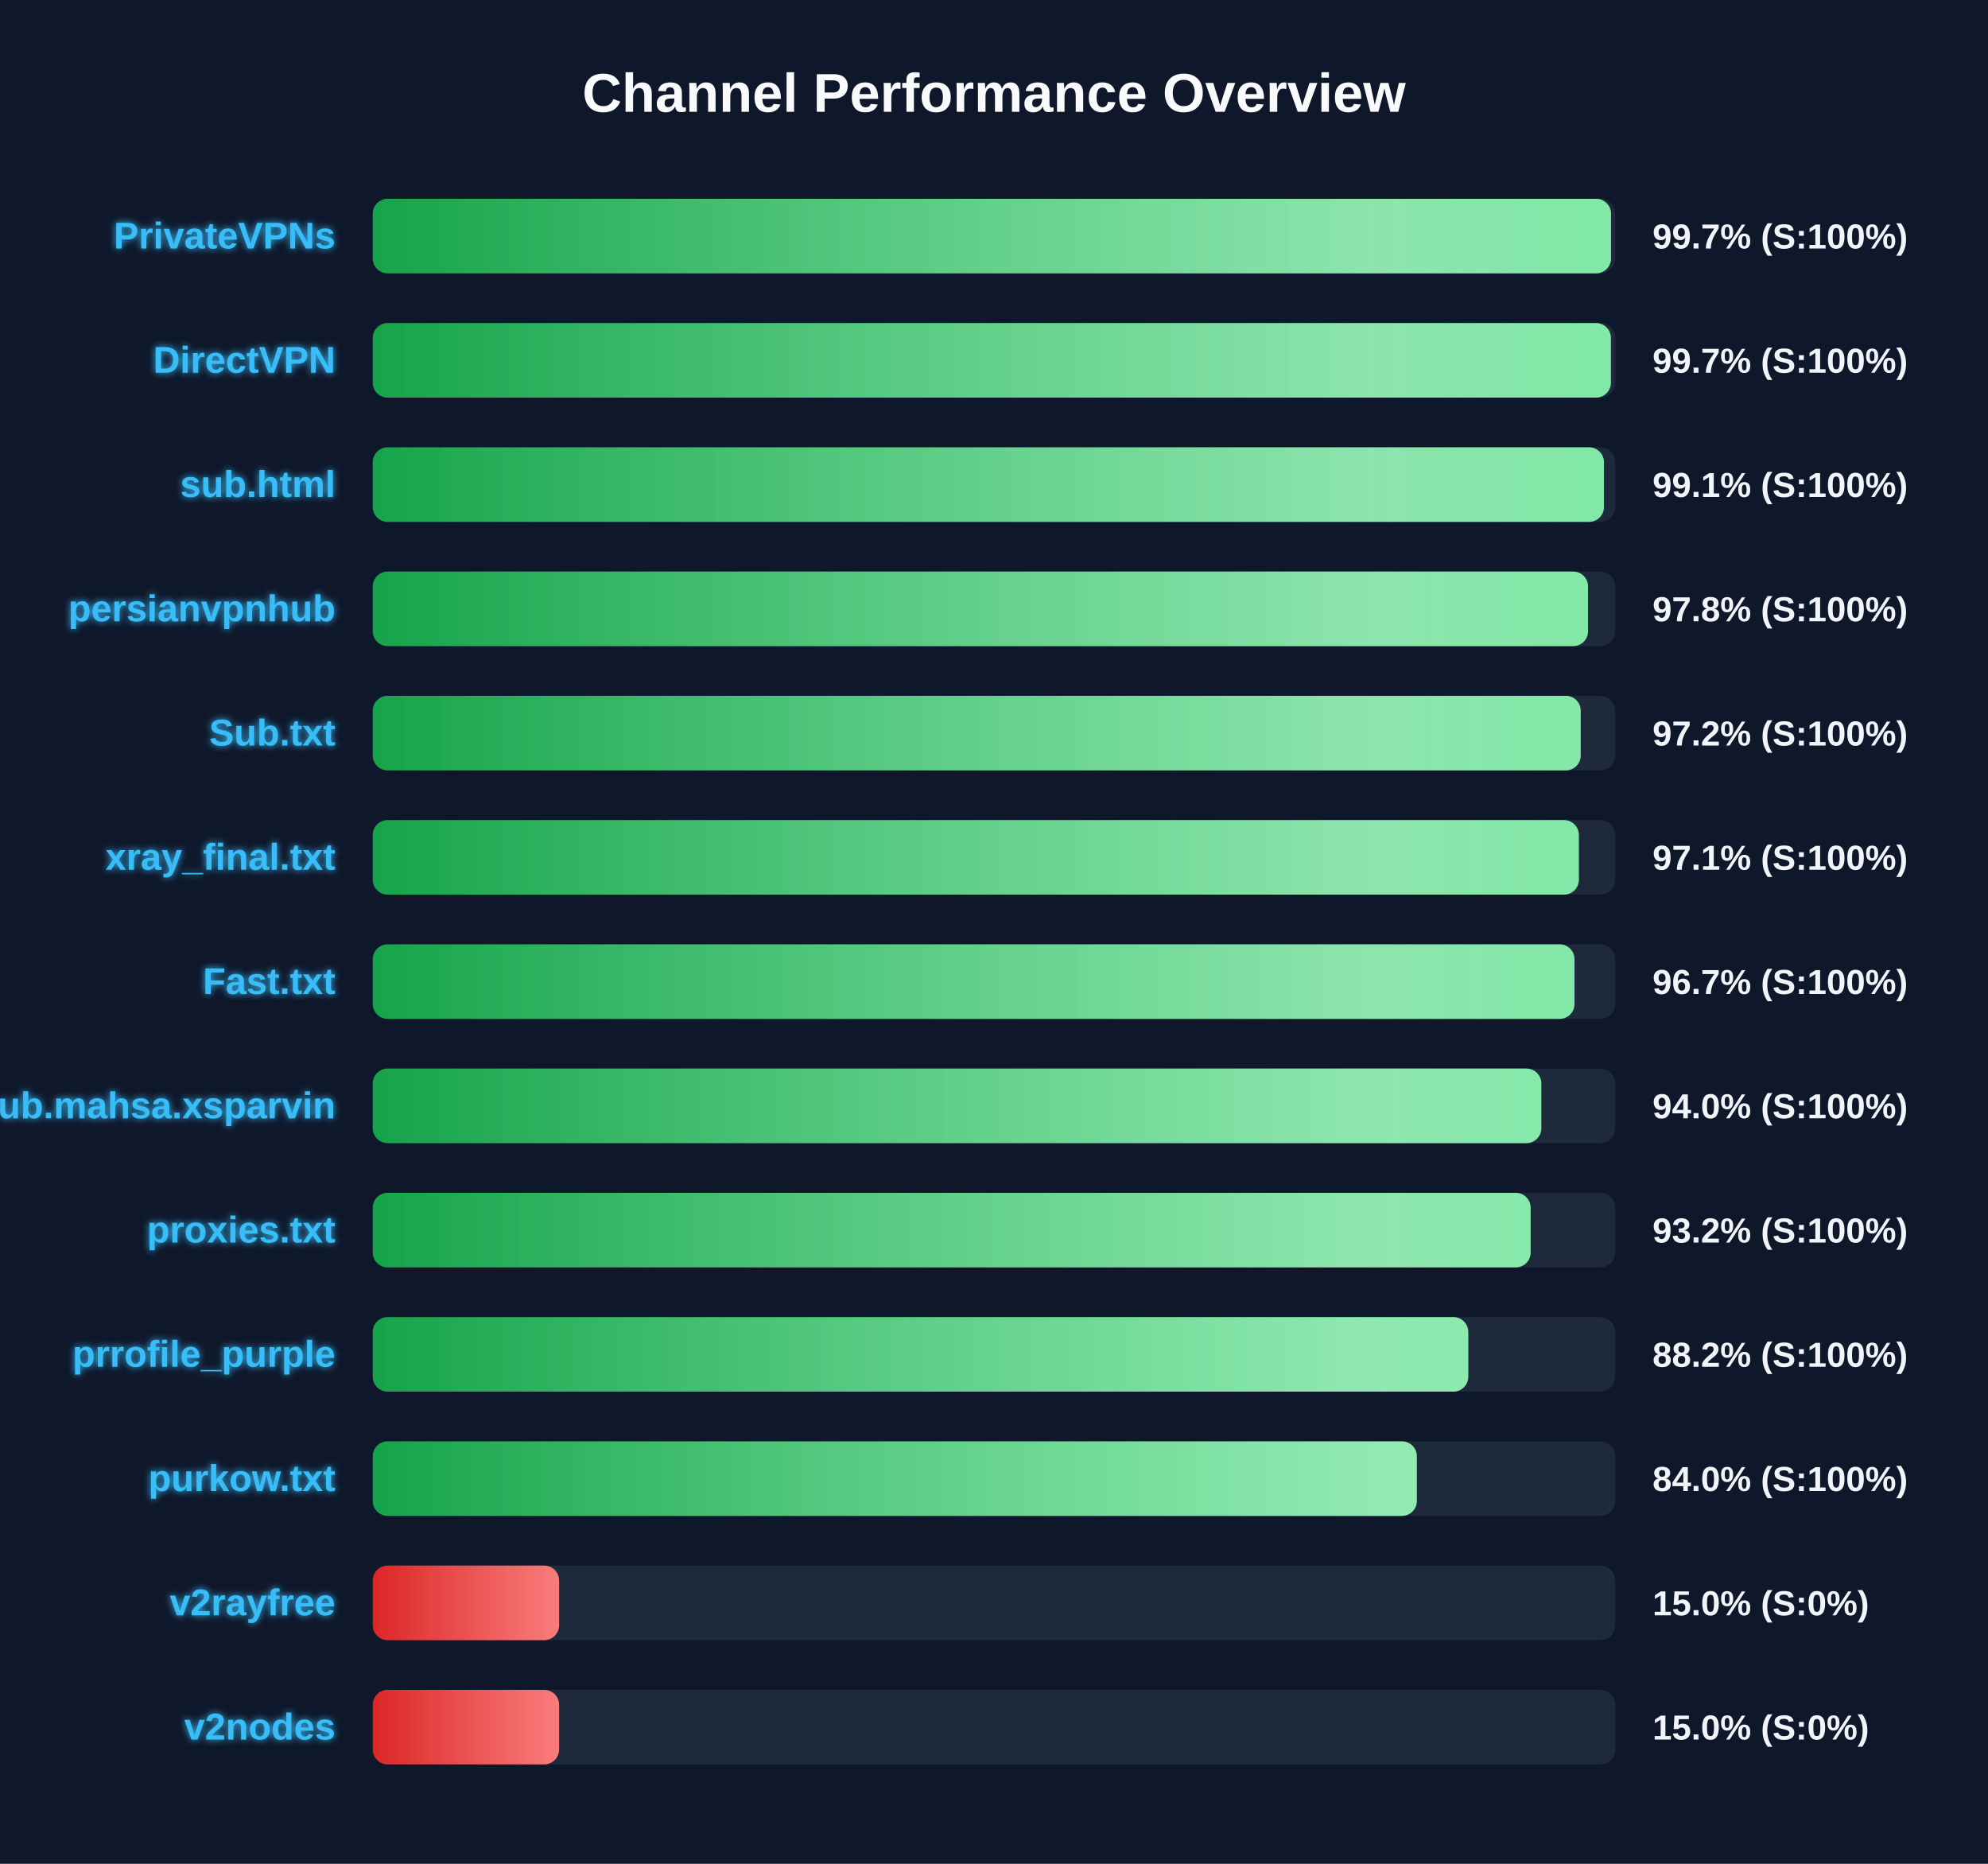
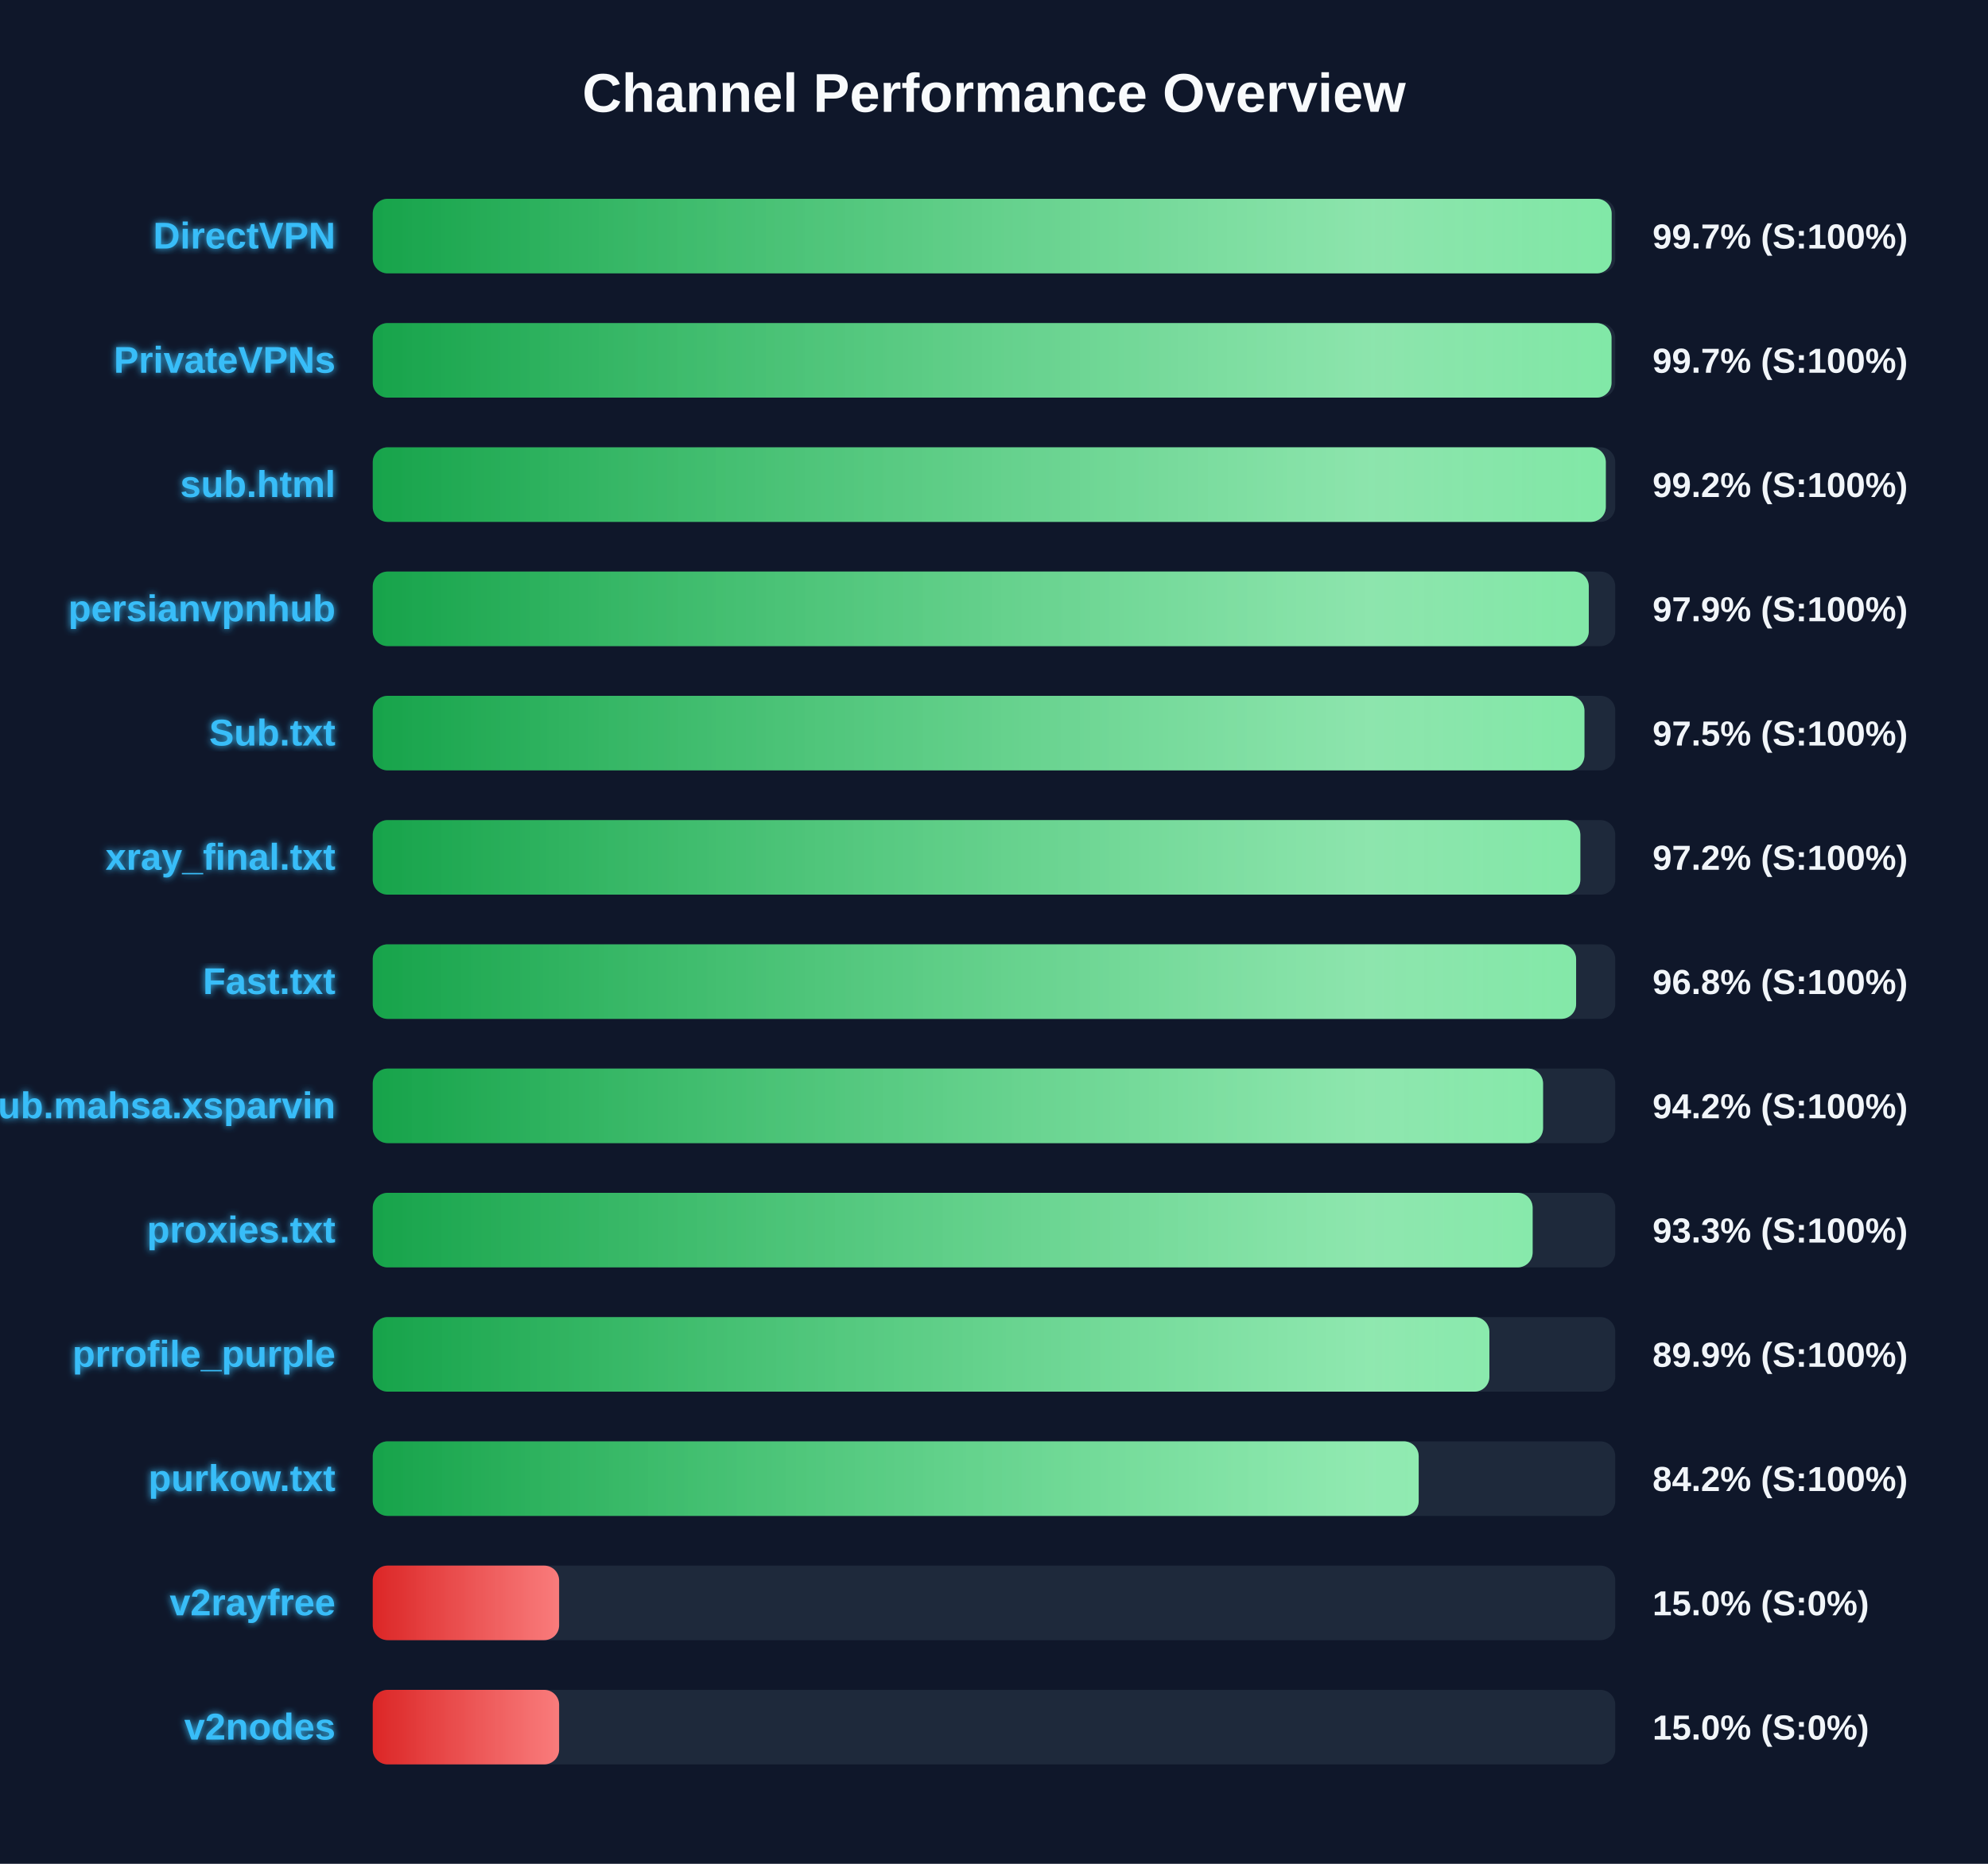
<svg xmlns="http://www.w3.org/2000/svg" width="800" height="750" version="1.1">
  <defs>
    <linearGradient id="grad-green" x1="0%" y1="0%" x2="100%" y2="0%">
      <stop offset="0%" stop-color="#16a34a" />
      <stop offset="100%" stop-color="#4ade80" />
    </linearGradient>
    <linearGradient id="grad-yellow" x1="0%" y1="0%" x2="100%" y2="0%">
      <stop offset="0%" stop-color="#ca8a04" />
      <stop offset="100%" stop-color="#fde047" />
    </linearGradient>
    <linearGradient id="grad-red" x1="0%" y1="0%" x2="100%" y2="0%">
      <stop offset="0%" stop-color="#dc2626" />
      <stop offset="100%" stop-color="#f87171" />
    </linearGradient>
    <linearGradient id="shimmer" x1="0%" y1="0%" x2="100%" y2="0%">
      <stop offset="0%" stop-color="rgba(255,255,255,0)" />
      <stop offset="50%" stop-color="rgba(255,255,255,0.4)" />
      <stop offset="100%" stop-color="rgba(255,255,255,0)" />
    </linearGradient>
    <filter id="glow" x="-20%" y="-20%" width="140%" height="140%">
      <feGaussianBlur stdDeviation="1.5" result="blur" />
      <feComposite in="SourceGraphic" in2="blur" operator="over" />
    </filter>
  </defs>
  <style>
        .bg-rect { fill: #0f172a; }
        .title { font: bold 22px 'Segoe UI', Arial, sans-serif; fill: #f8fafc; }
        .row { font: bold 15px 'Segoe UI', Arial, sans-serif; fill: #38bdf8; filter: url(#glow); }
        .score { font: bold 14px 'Segoe UI', Arial, sans-serif; fill: #f1f5f9; }
        @keyframes shimmer-anim {
            0% { transform: translateX(-100%); }
            100% { transform: translateX(200%); }
        }
        .shimmer-rect {
            animation: shimmer-anim 2.5s infinite linear;
        }
    </style>
  <rect width="100%" height="100%" class="bg-rect" />
  <text x="400" y="45" text-anchor="middle" class="title">Channel Performance Overview</text>
  <rect x="150" y="80" width="500" height="30" fill="#1e293b" rx="6" />
  <clipPath id="clip-0">
-     <rect x="150" y="80" width="498.3" height="30" rx="6" />
+     <rect x="150" y="80" width="498.55" height="30" rx="6" />
  </clipPath>
-   <rect x="150" y="80" width="498.3" height="30" fill="url(#grad-green)" rx="6" />
+   <rect x="150" y="80" width="498.55" height="30" fill="url(#grad-green)" rx="6" />
  <g clip-path="url(#clip-0)">
    <rect x="150" y="80" width="100%" height="30" fill="url(#shimmer)" class="shimmer-rect" />
  </g>
-   <text x="135" y="100" text-anchor="end" class="row">PrivateVPNs</text>
+   <text x="135" y="100" text-anchor="end" class="row">DirectVPN</text>
  <text x="665" y="100" text-anchor="start" class="score">99.7% (S:100%)</text>
  <rect x="150" y="130" width="500" height="30" fill="#1e293b" rx="6" />
  <clipPath id="clip-1">
-     <rect x="150" y="130" width="498.25" height="30" rx="6" />
+     <rect x="150" y="130" width="498.5" height="30" rx="6" />
  </clipPath>
-   <rect x="150" y="130" width="498.25" height="30" fill="url(#grad-green)" rx="6" />
+   <rect x="150" y="130" width="498.5" height="30" fill="url(#grad-green)" rx="6" />
  <g clip-path="url(#clip-1)">
    <rect x="150" y="130" width="100%" height="30" fill="url(#shimmer)" class="shimmer-rect" />
  </g>
-   <text x="135" y="150" text-anchor="end" class="row">DirectVPN</text>
+   <text x="135" y="150" text-anchor="end" class="row">PrivateVPNs</text>
  <text x="665" y="150" text-anchor="start" class="score">99.7% (S:100%)</text>
  <rect x="150" y="180" width="500" height="30" fill="#1e293b" rx="6" />
  <clipPath id="clip-2">
-     <rect x="150" y="180" width="495.45" height="30" rx="6" />
+     <rect x="150" y="180" width="496.2" height="30" rx="6" />
  </clipPath>
-   <rect x="150" y="180" width="495.45" height="30" fill="url(#grad-green)" rx="6" />
+   <rect x="150" y="180" width="496.2" height="30" fill="url(#grad-green)" rx="6" />
  <g clip-path="url(#clip-2)">
    <rect x="150" y="180" width="100%" height="30" fill="url(#shimmer)" class="shimmer-rect" />
  </g>
  <text x="135" y="200" text-anchor="end" class="row">sub.html</text>
-   <text x="665" y="200" text-anchor="start" class="score">99.1% (S:100%)</text>
+   <text x="665" y="200" text-anchor="start" class="score">99.2% (S:100%)</text>
  <rect x="150" y="230" width="500" height="30" fill="#1e293b" rx="6" />
  <clipPath id="clip-3">
-     <rect x="150" y="230" width="489.05" height="30" rx="6" />
+     <rect x="150" y="230" width="489.35" height="30" rx="6" />
  </clipPath>
-   <rect x="150" y="230" width="489.05" height="30" fill="url(#grad-green)" rx="6" />
+   <rect x="150" y="230" width="489.35" height="30" fill="url(#grad-green)" rx="6" />
  <g clip-path="url(#clip-3)">
    <rect x="150" y="230" width="100%" height="30" fill="url(#shimmer)" class="shimmer-rect" />
  </g>
  <text x="135" y="250" text-anchor="end" class="row">persianvpnhub</text>
-   <text x="665" y="250" text-anchor="start" class="score">97.8% (S:100%)</text>
+   <text x="665" y="250" text-anchor="start" class="score">97.9% (S:100%)</text>
  <rect x="150" y="280" width="500" height="30" fill="#1e293b" rx="6" />
  <clipPath id="clip-4">
-     <rect x="150" y="280" width="486.1" height="30" rx="6" />
+     <rect x="150" y="280" width="487.6" height="30" rx="6" />
  </clipPath>
-   <rect x="150" y="280" width="486.1" height="30" fill="url(#grad-green)" rx="6" />
+   <rect x="150" y="280" width="487.6" height="30" fill="url(#grad-green)" rx="6" />
  <g clip-path="url(#clip-4)">
    <rect x="150" y="280" width="100%" height="30" fill="url(#shimmer)" class="shimmer-rect" />
  </g>
  <text x="135" y="300" text-anchor="end" class="row">Sub.txt</text>
-   <text x="665" y="300" text-anchor="start" class="score">97.2% (S:100%)</text>
+   <text x="665" y="300" text-anchor="start" class="score">97.5% (S:100%)</text>
  <rect x="150" y="330" width="500" height="30" fill="#1e293b" rx="6" />
  <clipPath id="clip-5">
-     <rect x="150" y="330" width="485.35" height="30" rx="6" />
+     <rect x="150" y="330" width="485.95" height="30" rx="6" />
  </clipPath>
-   <rect x="150" y="330" width="485.35" height="30" fill="url(#grad-green)" rx="6" />
+   <rect x="150" y="330" width="485.95" height="30" fill="url(#grad-green)" rx="6" />
  <g clip-path="url(#clip-5)">
    <rect x="150" y="330" width="100%" height="30" fill="url(#shimmer)" class="shimmer-rect" />
  </g>
  <text x="135" y="350" text-anchor="end" class="row">xray_final.txt</text>
-   <text x="665" y="350" text-anchor="start" class="score">97.1% (S:100%)</text>
+   <text x="665" y="350" text-anchor="start" class="score">97.2% (S:100%)</text>
  <rect x="150" y="380" width="500" height="30" fill="#1e293b" rx="6" />
  <clipPath id="clip-6">
-     <rect x="150" y="380" width="483.6" height="30" rx="6" />
+     <rect x="150" y="380" width="484.25" height="30" rx="6" />
  </clipPath>
-   <rect x="150" y="380" width="483.6" height="30" fill="url(#grad-green)" rx="6" />
+   <rect x="150" y="380" width="484.25" height="30" fill="url(#grad-green)" rx="6" />
  <g clip-path="url(#clip-6)">
    <rect x="150" y="380" width="100%" height="30" fill="url(#shimmer)" class="shimmer-rect" />
  </g>
  <text x="135" y="400" text-anchor="end" class="row">Fast.txt</text>
-   <text x="665" y="400" text-anchor="start" class="score">96.7% (S:100%)</text>
+   <text x="665" y="400" text-anchor="start" class="score">96.8% (S:100%)</text>
  <rect x="150" y="430" width="500" height="30" fill="#1e293b" rx="6" />
  <clipPath id="clip-7">
-     <rect x="150" y="430" width="470.25" height="30" rx="6" />
+     <rect x="150" y="430" width="470.95" height="30" rx="6" />
  </clipPath>
-   <rect x="150" y="430" width="470.25" height="30" fill="url(#grad-green)" rx="6" />
+   <rect x="150" y="430" width="470.95" height="30" fill="url(#grad-green)" rx="6" />
  <g clip-path="url(#clip-7)">
    <rect x="150" y="430" width="100%" height="30" fill="url(#shimmer)" class="shimmer-rect" />
  </g>
  <text x="135" y="450" text-anchor="end" class="row">Sub.mahsa.xsparvin</text>
-   <text x="665" y="450" text-anchor="start" class="score">94.0% (S:100%)</text>
+   <text x="665" y="450" text-anchor="start" class="score">94.2% (S:100%)</text>
  <rect x="150" y="480" width="500" height="30" fill="#1e293b" rx="6" />
  <clipPath id="clip-8">
-     <rect x="150" y="480" width="465.95" height="30" rx="6" />
+     <rect x="150" y="480" width="466.75" height="30" rx="6" />
  </clipPath>
-   <rect x="150" y="480" width="465.95" height="30" fill="url(#grad-green)" rx="6" />
+   <rect x="150" y="480" width="466.75" height="30" fill="url(#grad-green)" rx="6" />
  <g clip-path="url(#clip-8)">
    <rect x="150" y="480" width="100%" height="30" fill="url(#shimmer)" class="shimmer-rect" />
  </g>
  <text x="135" y="500" text-anchor="end" class="row">proxies.txt</text>
-   <text x="665" y="500" text-anchor="start" class="score">93.2% (S:100%)</text>
+   <text x="665" y="500" text-anchor="start" class="score">93.3% (S:100%)</text>
  <rect x="150" y="530" width="500" height="30" fill="#1e293b" rx="6" />
  <clipPath id="clip-9">
-     <rect x="150" y="530" width="440.85" height="30" rx="6" />
+     <rect x="150" y="530" width="449.35" height="30" rx="6" />
  </clipPath>
-   <rect x="150" y="530" width="440.85" height="30" fill="url(#grad-green)" rx="6" />
+   <rect x="150" y="530" width="449.35" height="30" fill="url(#grad-green)" rx="6" />
  <g clip-path="url(#clip-9)">
    <rect x="150" y="530" width="100%" height="30" fill="url(#shimmer)" class="shimmer-rect" />
  </g>
  <text x="135" y="550" text-anchor="end" class="row">prrofile_purple</text>
-   <text x="665" y="550" text-anchor="start" class="score">88.2% (S:100%)</text>
+   <text x="665" y="550" text-anchor="start" class="score">89.9% (S:100%)</text>
  <rect x="150" y="580" width="500" height="30" fill="#1e293b" rx="6" />
  <clipPath id="clip-10">
-     <rect x="150" y="580" width="420.15" height="30" rx="6" />
+     <rect x="150" y="580" width="420.9" height="30" rx="6" />
  </clipPath>
-   <rect x="150" y="580" width="420.15" height="30" fill="url(#grad-green)" rx="6" />
+   <rect x="150" y="580" width="420.9" height="30" fill="url(#grad-green)" rx="6" />
  <g clip-path="url(#clip-10)">
    <rect x="150" y="580" width="100%" height="30" fill="url(#shimmer)" class="shimmer-rect" />
  </g>
  <text x="135" y="600" text-anchor="end" class="row">purkow.txt</text>
-   <text x="665" y="600" text-anchor="start" class="score">84.0% (S:100%)</text>
+   <text x="665" y="600" text-anchor="start" class="score">84.2% (S:100%)</text>
  <rect x="150" y="630" width="500" height="30" fill="#1e293b" rx="6" />
  <clipPath id="clip-11">
    <rect x="150" y="630" width="75.0" height="30" rx="6" />
  </clipPath>
  <rect x="150" y="630" width="75.0" height="30" fill="url(#grad-red)" rx="6" />
  <g clip-path="url(#clip-11)">
    <rect x="150" y="630" width="100%" height="30" fill="url(#shimmer)" class="shimmer-rect" />
  </g>
  <text x="135" y="650" text-anchor="end" class="row">v2rayfree</text>
  <text x="665" y="650" text-anchor="start" class="score">15.0% (S:0%)</text>
  <rect x="150" y="680" width="500" height="30" fill="#1e293b" rx="6" />
  <clipPath id="clip-12">
    <rect x="150" y="680" width="75.0" height="30" rx="6" />
  </clipPath>
  <rect x="150" y="680" width="75.0" height="30" fill="url(#grad-red)" rx="6" />
  <g clip-path="url(#clip-12)">
    <rect x="150" y="680" width="100%" height="30" fill="url(#shimmer)" class="shimmer-rect" />
  </g>
  <text x="135" y="700" text-anchor="end" class="row">v2nodes</text>
  <text x="665" y="700" text-anchor="start" class="score">15.0% (S:0%)</text>
</svg>
